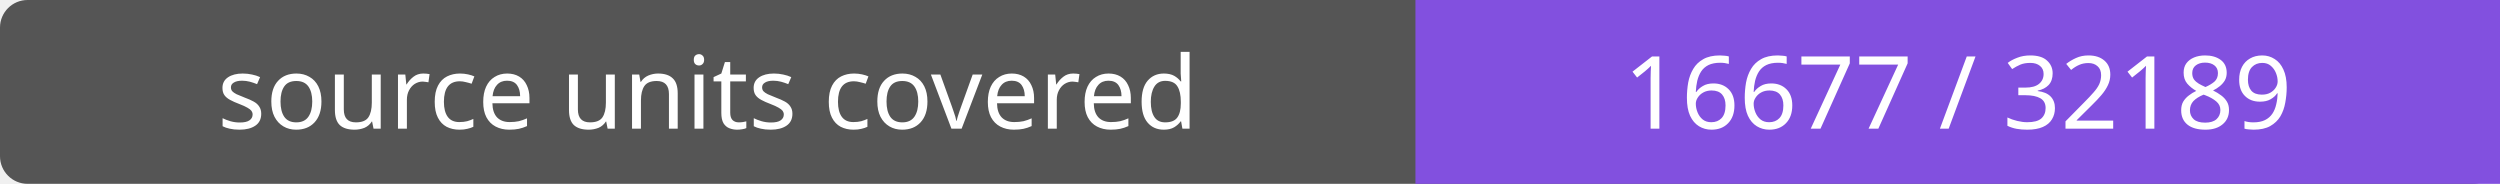
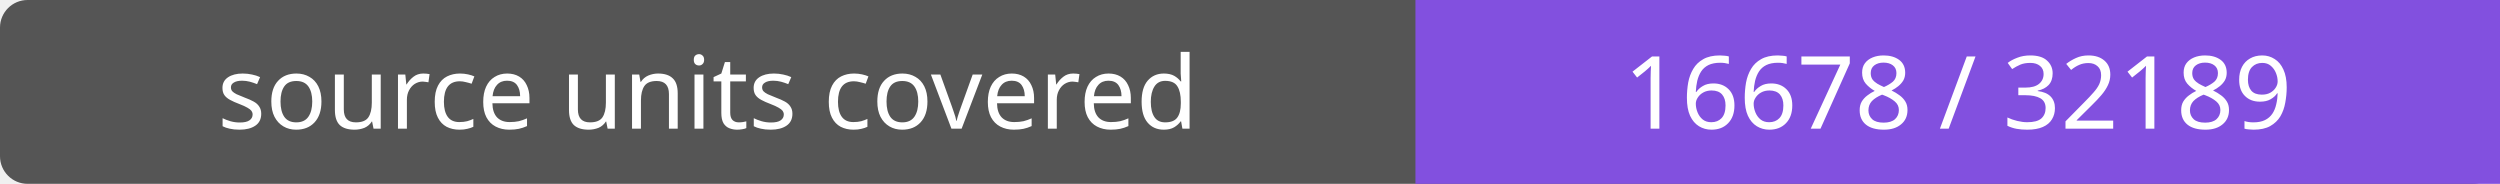
- <svg xmlns="http://www.w3.org/2000/svg" width="272" height="20" role="img" aria-label="source units covered: 16677 / 32189">
+ <svg xmlns="http://www.w3.org/2000/svg" width="272" height="20" role="img" aria-label="source units covered: 16678 / 32189">
  <rect width="272" height="20" rx="3" fill="#555" />
  <path fill="#8250df" d="M154 0h118v20H154z" />
  <g fill="#fff" text-anchor="middle" font-family="Verdana,sans-serif" font-size="11">
    <text x="77.0" y="14">source units covered</text>
-     <text x="213.0" y="14">16677 / 32189</text>
+     <text x="213.0" y="14">16678 / 32189</text>
  </g>
</svg>
